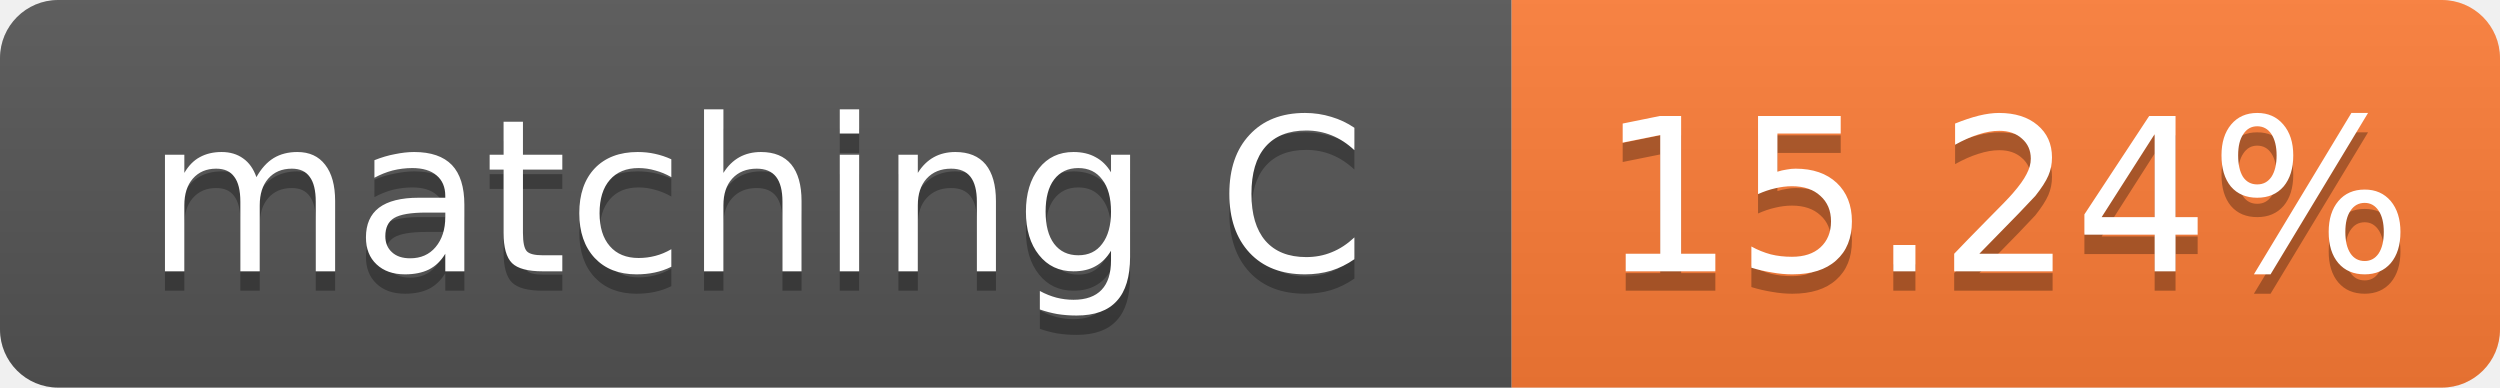
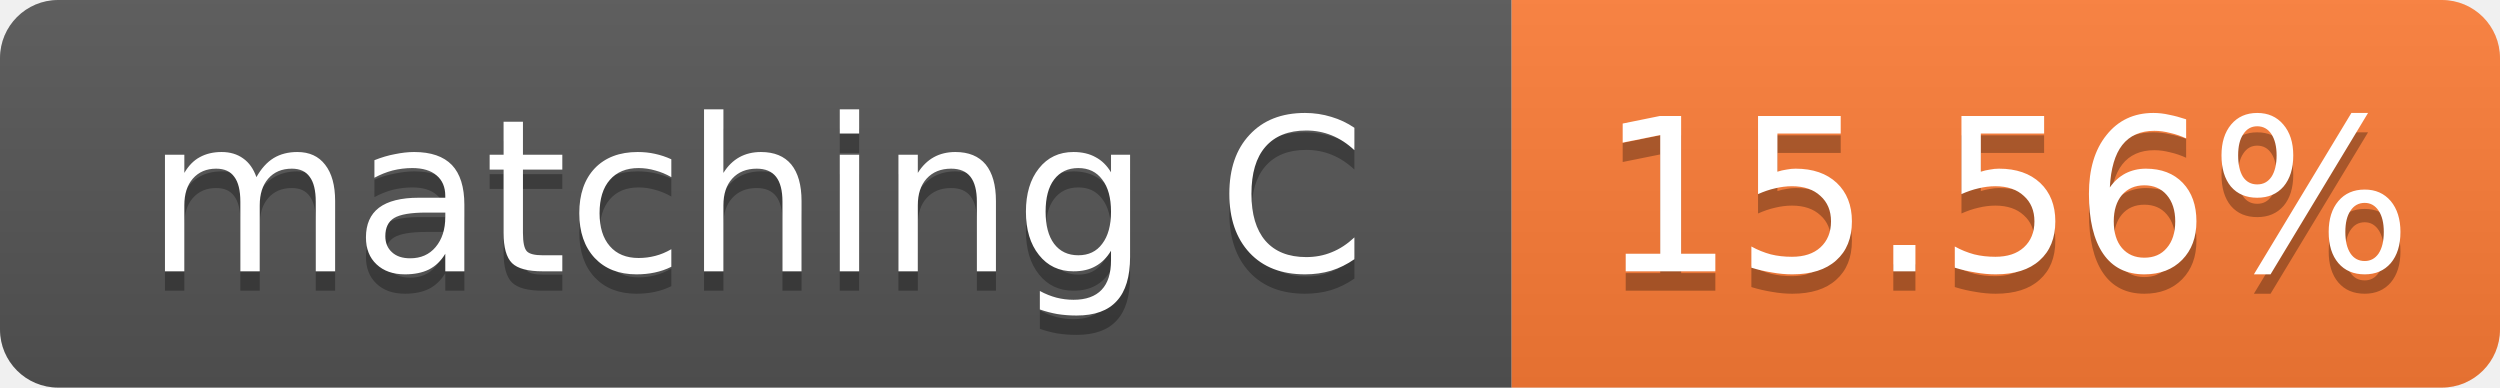
- <svg xmlns="http://www.w3.org/2000/svg" width="129" height="20" role="img" aria-label="matching C: 15.24%">
+ <svg xmlns="http://www.w3.org/2000/svg" width="129" height="20" role="img" aria-label="matching C: 15.56%">
  <linearGradient id="s" x2="0" y2="100%">
    <stop offset="0" stop-color="#bbb" stop-opacity=".1" />
    <stop offset="1" stop-opacity=".1" />
  </linearGradient>
  <clipPath id="r">
    <rect width="129" height="20" rx="3" fill="#fff" />
  </clipPath>
  <g clip-path="url(#r)">
    <rect width="78" height="20" fill="#555" />
    <rect x="78" width="51" height="20" fill="#fe7d37" />
    <rect width="129" height="20" fill="url(#s)" />
  </g>
  <g fill="#fff" text-anchor="middle" font-family="Verdana,Geneva,DejaVu Sans,sans-serif" font-size="11">
    <text x="39.0" y="15" fill="#010101" fill-opacity=".3">matching C</text>
    <text x="39.0" y="14">matching C</text>
-     <text x="103.5" y="15" fill="#010101" fill-opacity=".3">15.24%</text>
-     <text x="103.5" y="14">15.24%</text>
+     <text x="103.5" y="15" fill="#010101" fill-opacity=".3">15.56%</text>
+     <text x="103.5" y="14">15.56%</text>
  </g>
</svg>
